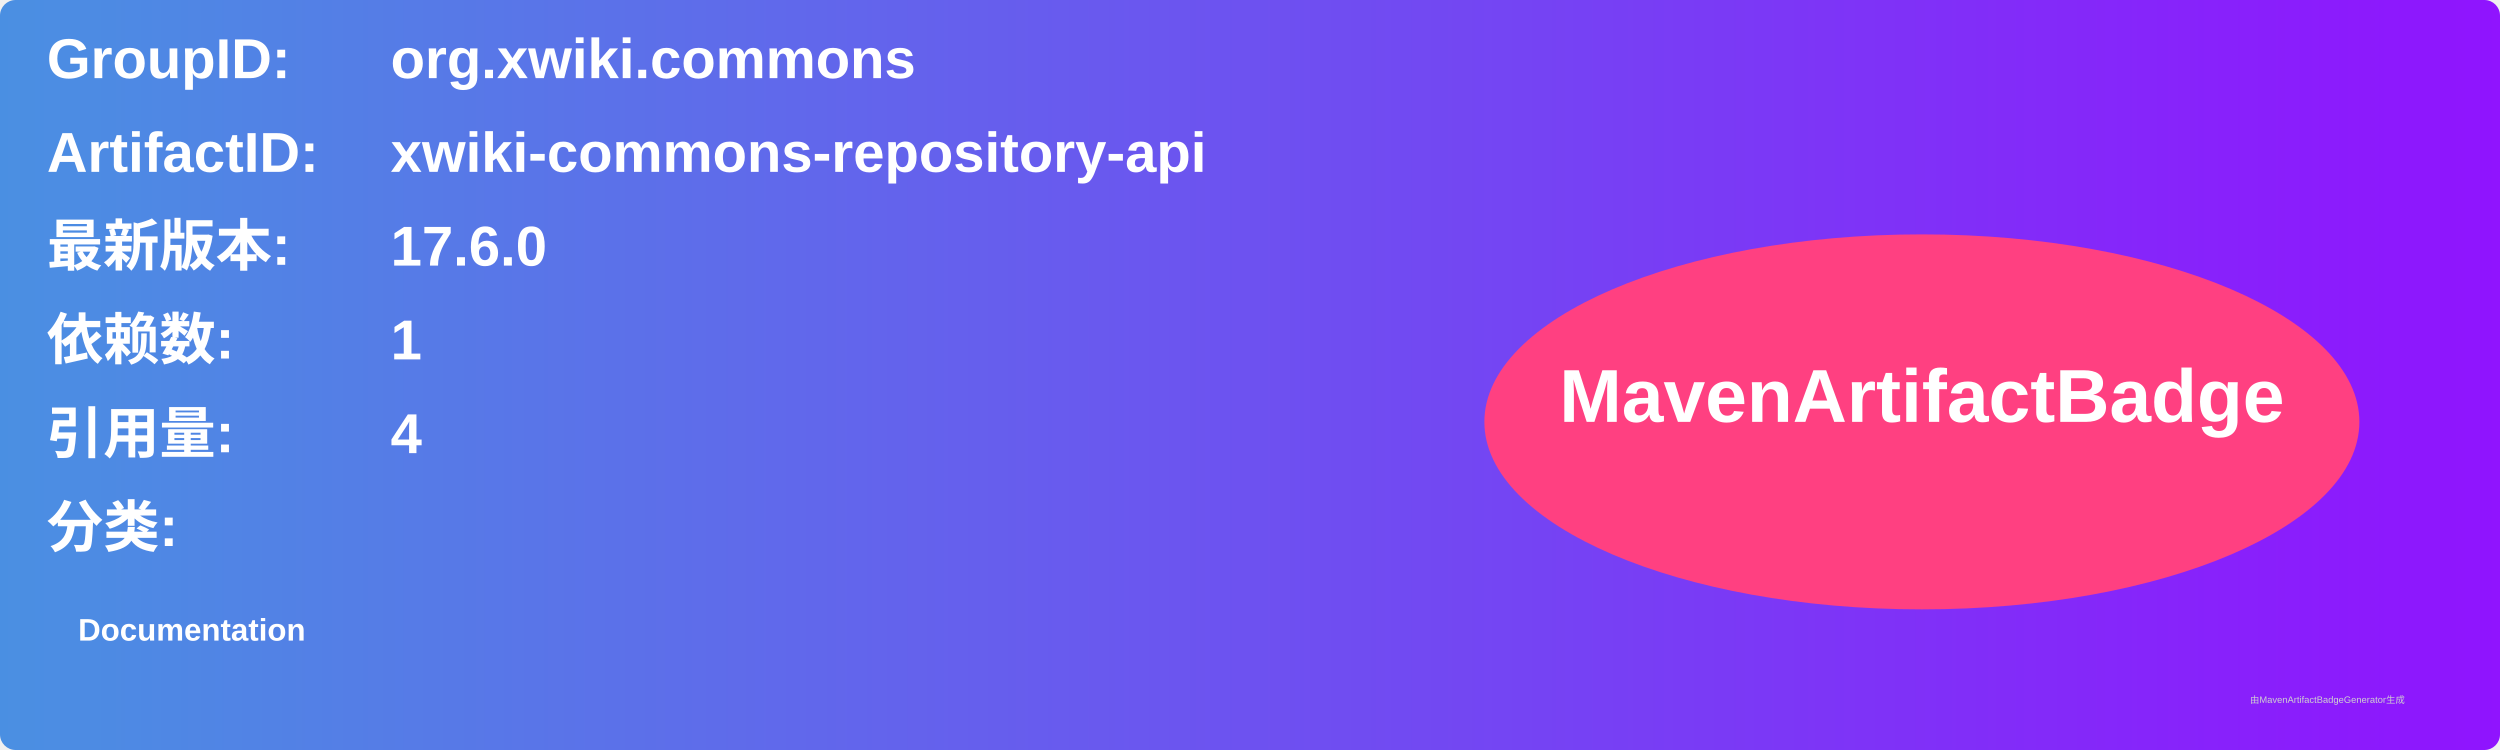
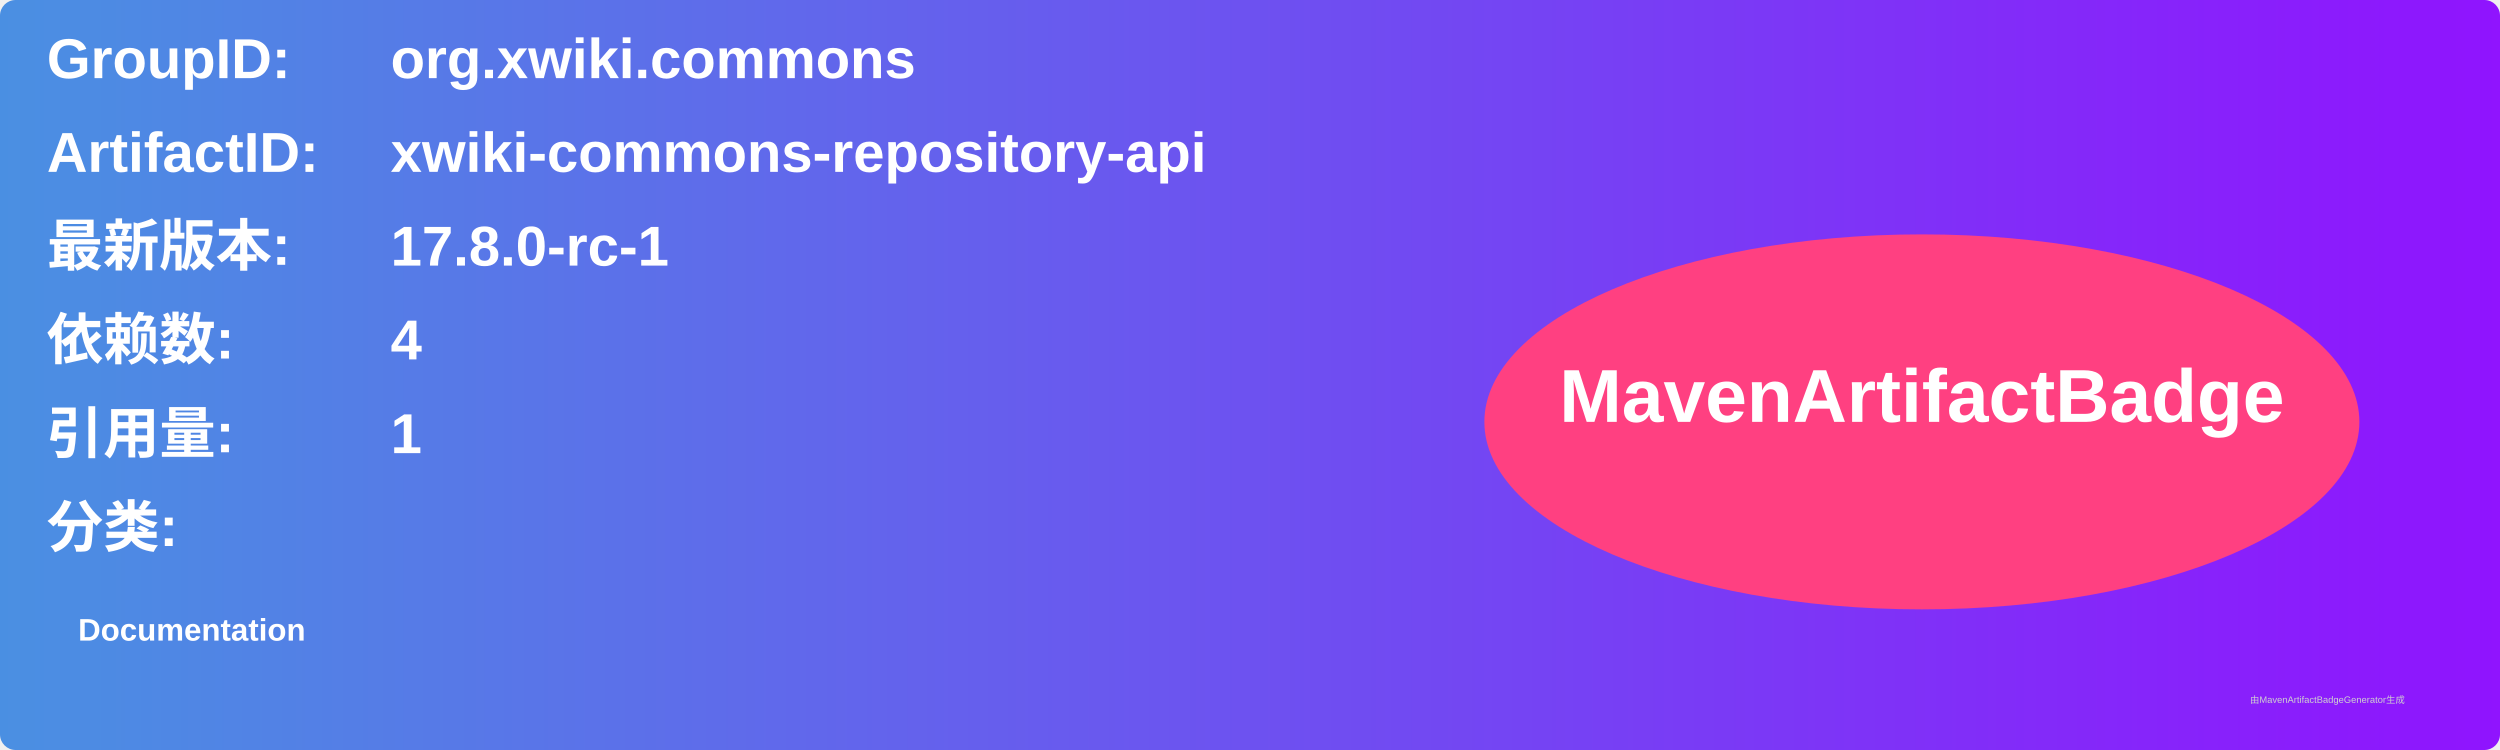
<svg xmlns="http://www.w3.org/2000/svg" width="800" height="240" viewBox="0 0 800 240">
  <linearGradient id="grad" x1="0%" y1="0%" x2="100%" y2="0%">
    <stop offset="0%" stop-color="#4a90e2" />
    <stop offset="100%" stop-color="#9013fe" />
  </linearGradient>
  <rect width="100%" height="100%" rx="5" ry="5" fill="url(#grad)" />
  <g transform="translate(15, 15)">
    <text x="0" y="10" font-family="Arial" font-size="18" fill="white" font-weight="bold" width="260">GroupID:</text>
    <text x="110" y="10" font-family="Arial" font-size="18" fill="white" font-weight="bold" width="460">org.xwiki.commons</text>
    <text x="0" y="40" font-family="Arial" font-size="18" fill="white" font-weight="bold" width="260">ArtifactID:</text>
    <text x="110" y="40" font-family="Arial" font-size="18" fill="white" font-weight="bold" width="460">xwiki-commons-repository-api</text>
    <text x="0" y="70" font-family="Arial" font-size="18" fill="white" font-weight="bold">最新版本:</text>
    <text x="110" y="70" font-family="Arial" font-size="18" fill="white" font-weight="bold">
-       <tspan font-weight="bold">17.6.0</tspan>
+       <tspan font-weight="bold">17.8.0-rc-1</tspan>
    </text>
    <text x="0" y="100" font-family="Arial" font-size="18" fill="white" font-weight="bold">依赖数: </text>
    <text x="110" y="100" font-family="Arial" font-size="18" fill="white">
-       <tspan font-weight="bold">1</tspan>
+       <tspan font-weight="bold">4</tspan>
    </text>
    <text x="0" y="130" font-family="Arial" font-size="18" fill="white" font-weight="bold">引用量: </text>
    <text x="110" y="130" font-family="Arial" font-size="18" fill="white">
-       <tspan font-weight="bold">4</tspan>
+       <tspan font-weight="bold">1</tspan>
    </text>
    <text x="0" y="160" font-family="Arial" font-size="18" fill="white" font-weight="bold">分类:</text>
    <text x="10" y="190" font-family="Arial" font-size="10" fill="white">
      <tspan font-weight="bold">Documentation</tspan>
    </text>
    <ellipse cx="600" cy="120" rx="140" ry="60" fill="#ff4081" />
    <text x="600" y="120" text-anchor="middle" font-family="Arial" font-size="24" fill="white" font-weight="bold">MavenArtifactBadge</text>
  </g>
  <text x="720" y="225" font-family="Arial" font-size="3" fill="#d0d0d0">由MavenArtifactBadgeGenerator生成</text>
</svg>
